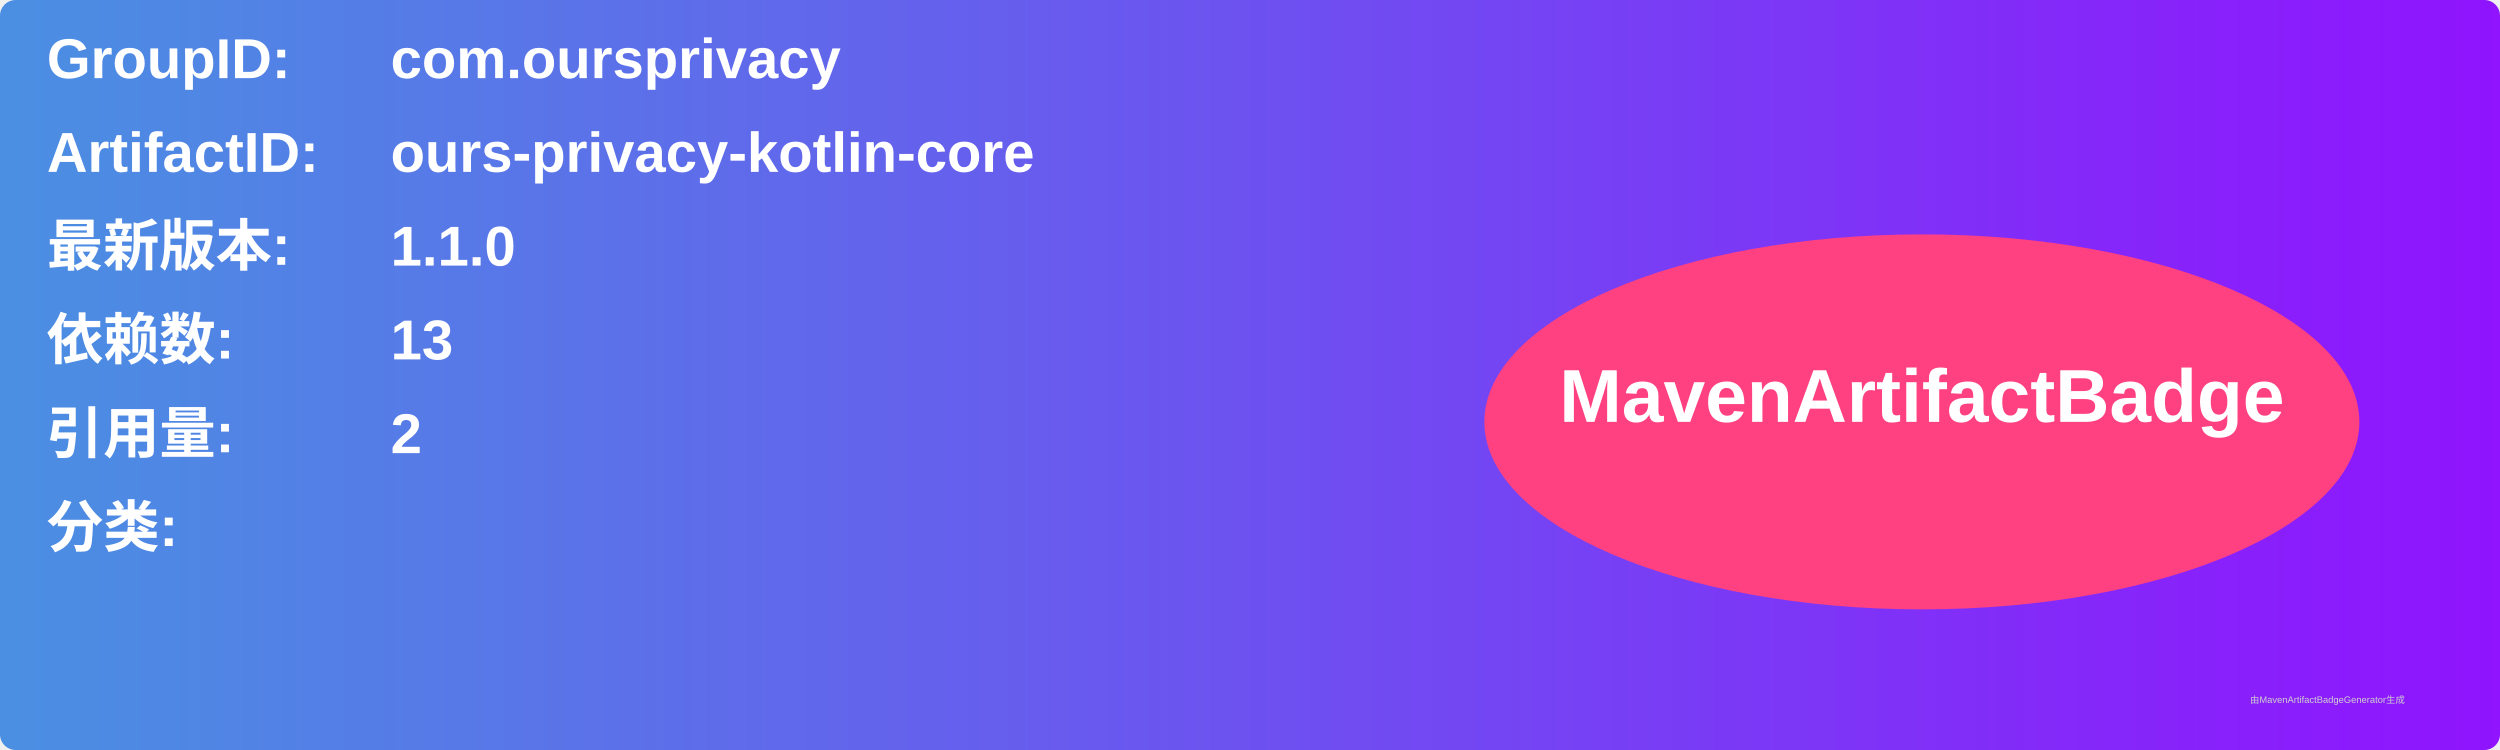
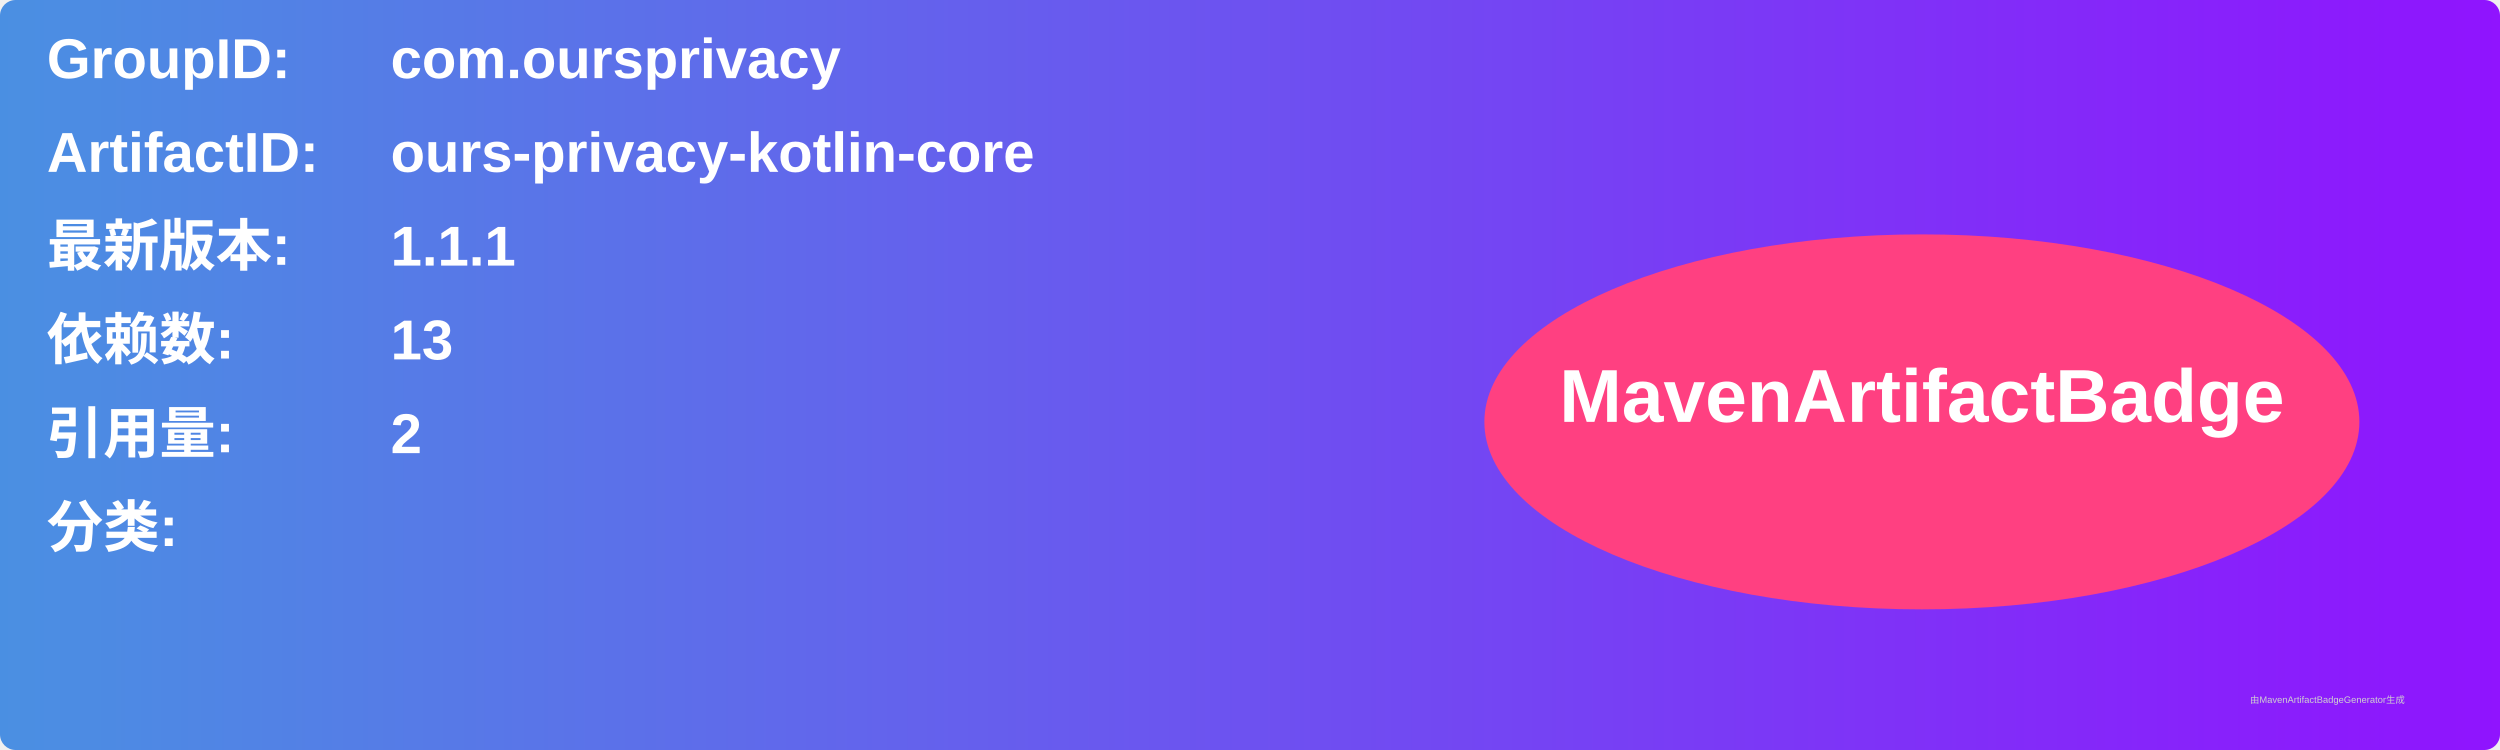
<svg xmlns="http://www.w3.org/2000/svg" width="800" height="240" viewBox="0 0 800 240">
  <linearGradient id="grad" x1="0%" y1="0%" x2="100%" y2="0%">
    <stop offset="0%" stop-color="#4a90e2" />
    <stop offset="100%" stop-color="#9013fe" />
  </linearGradient>
  <rect width="100%" height="100%" rx="5" ry="5" fill="url(#grad)" />
  <g transform="translate(15, 15)">
    <text x="0" y="10" font-family="Arial" font-size="18" fill="white" font-weight="bold" width="260">GroupID:</text>
    <text x="110" y="10" font-family="Arial" font-size="18" fill="white" font-weight="bold" width="460">com.oursprivacy</text>
    <text x="0" y="40" font-family="Arial" font-size="18" fill="white" font-weight="bold" width="260">ArtifactID:</text>
    <text x="110" y="40" font-family="Arial" font-size="18" fill="white" font-weight="bold" width="460">ours-privacy-kotlin-core</text>
    <text x="0" y="70" font-family="Arial" font-size="18" fill="white" font-weight="bold">最新版本:</text>
    <text x="110" y="70" font-family="Arial" font-size="18" fill="white" font-weight="bold">
-       <tspan font-weight="bold">1.1.0</tspan>
+       <tspan font-weight="bold">1.1.1</tspan>
    </text>
    <text x="0" y="100" font-family="Arial" font-size="18" fill="white" font-weight="bold">依赖数: </text>
    <text x="110" y="100" font-family="Arial" font-size="18" fill="white">
      <tspan font-weight="bold">13</tspan>
    </text>
    <text x="0" y="130" font-family="Arial" font-size="18" fill="white" font-weight="bold">引用量: </text>
    <text x="110" y="130" font-family="Arial" font-size="18" fill="white">
      <tspan font-weight="bold">2</tspan>
    </text>
    <text x="0" y="160" font-family="Arial" font-size="18" fill="white" font-weight="bold">分类:</text>
    <text x="10" y="190" font-family="Arial" font-size="10" fill="white">
      <tspan font-weight="bold" />
    </text>
    <ellipse cx="600" cy="120" rx="140" ry="60" fill="#ff4081" />
    <text x="600" y="120" text-anchor="middle" font-family="Arial" font-size="24" fill="white" font-weight="bold">MavenArtifactBadge</text>
  </g>
  <text x="720" y="225" font-family="Arial" font-size="3" fill="#d0d0d0">由MavenArtifactBadgeGenerator生成</text>
</svg>
